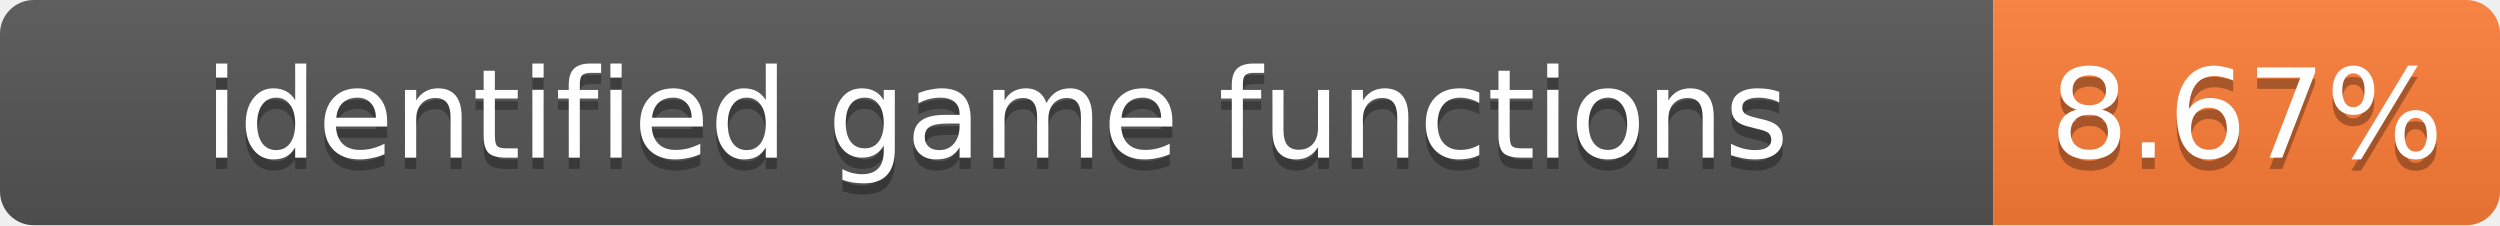
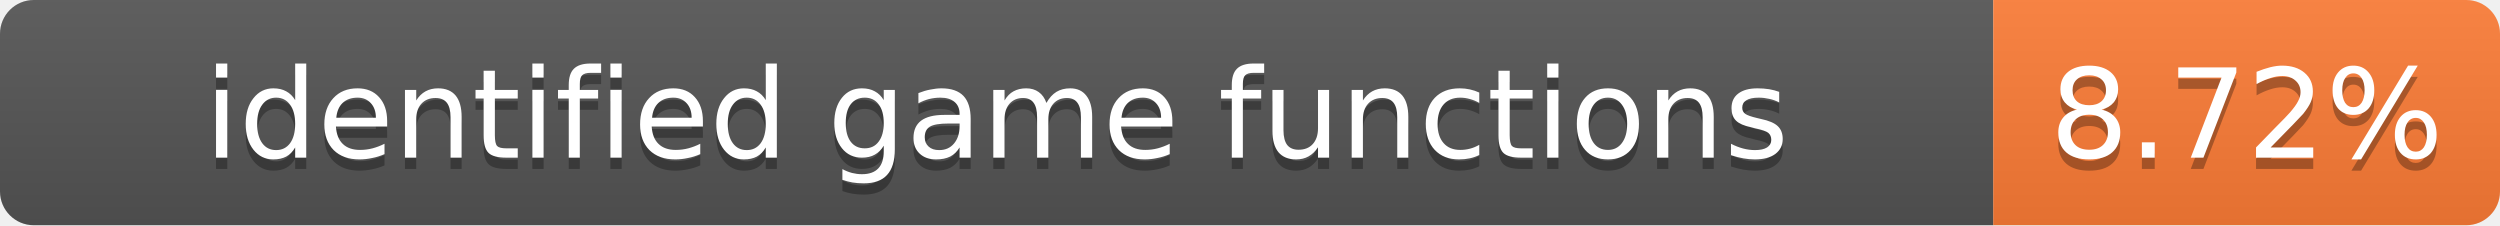
- <svg xmlns="http://www.w3.org/2000/svg" width="222" height="20" role="img" aria-label="identified game functions: 8.67%">
+ <svg xmlns="http://www.w3.org/2000/svg" width="222" height="20" role="img" aria-label="identified game functions: 8.72%">
  <linearGradient id="s" x2="0" y2="100%">
    <stop offset="0" stop-color="#bbb" stop-opacity=".1" />
    <stop offset="1" stop-opacity=".1" />
  </linearGradient>
  <clipPath id="r">
    <rect width="222" height="20" rx="3" fill="#fff" />
  </clipPath>
  <g clip-path="url(#r)">
    <rect width="177" height="20" fill="#555" />
    <rect x="177" width="45" height="20" fill="#fe7d37" />
    <rect width="222" height="20" fill="url(#s)" />
  </g>
  <g fill="#fff" text-anchor="middle" font-family="Verdana,Geneva,DejaVu Sans,sans-serif" font-size="11">
    <text x="88.5" y="15" fill="#010101" fill-opacity=".3">identified game functions</text>
    <text x="88.5" y="14">identified game functions</text>
-     <text x="199.5" y="15" fill="#010101" fill-opacity=".3">8.67%</text>
-     <text x="199.5" y="14">8.67%</text>
+     <text x="199.5" y="15" fill="#010101" fill-opacity=".3">8.72%</text>
+     <text x="199.5" y="14">8.72%</text>
  </g>
</svg>
